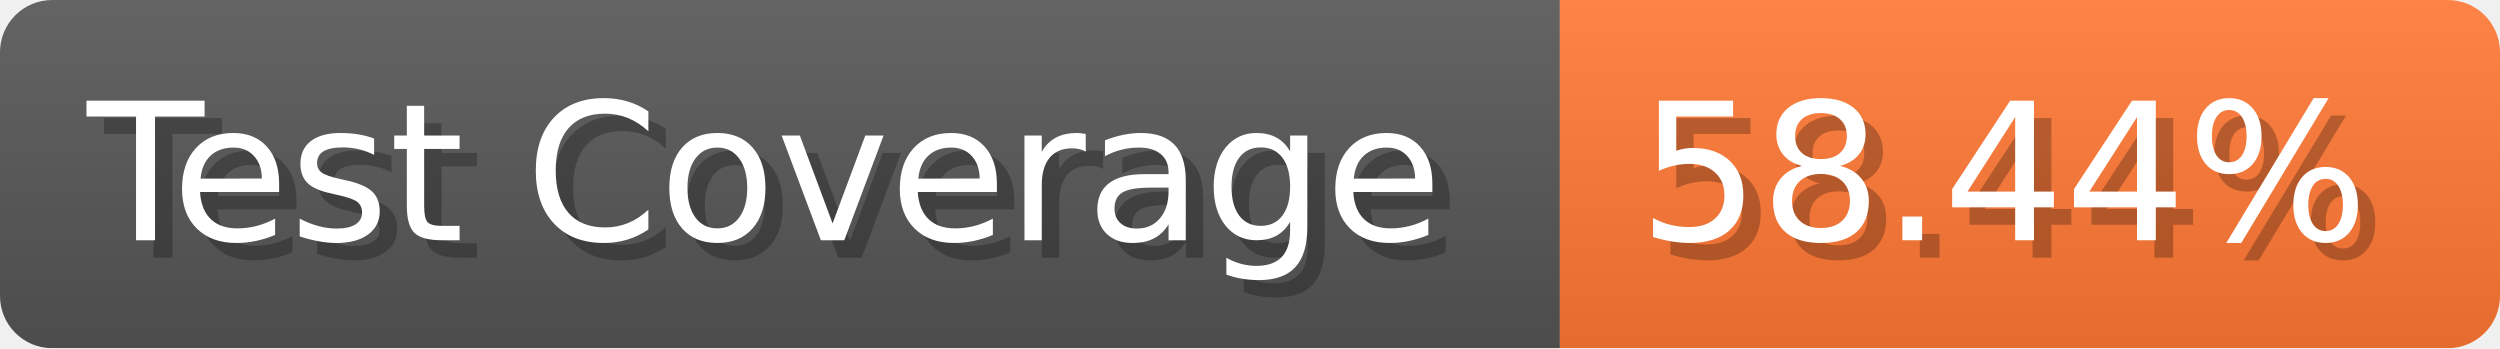
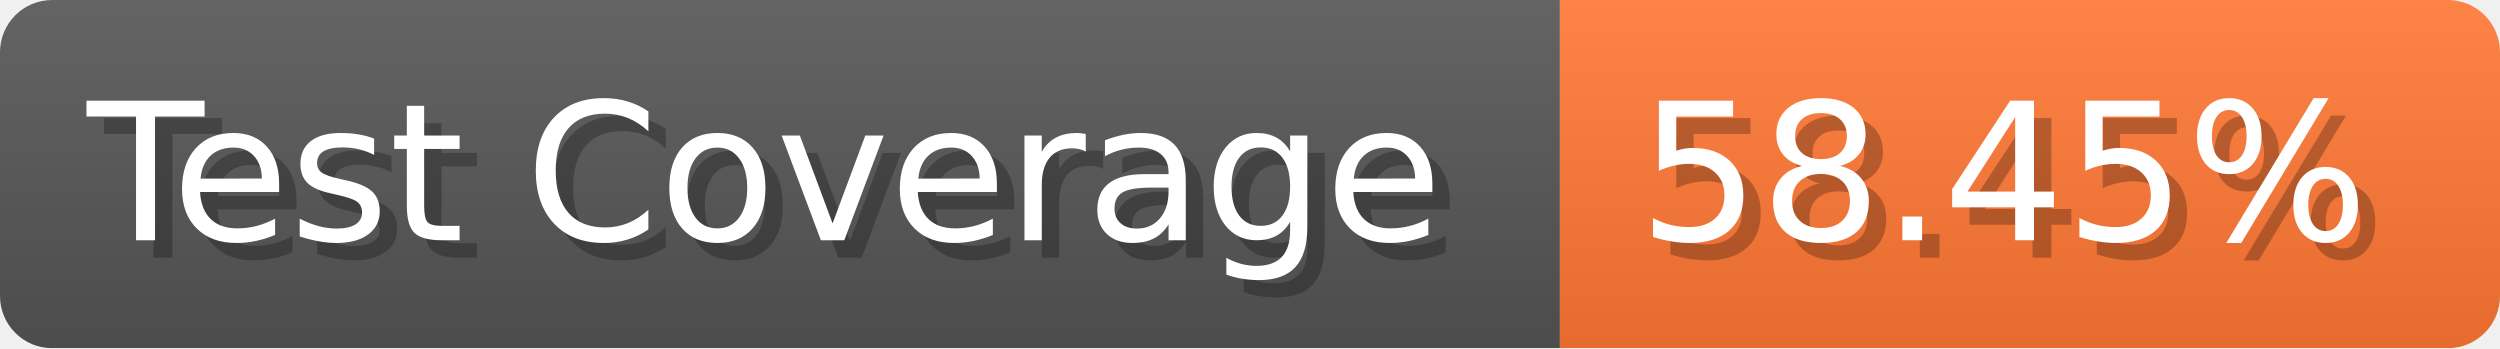
- <svg xmlns="http://www.w3.org/2000/svg" width="143.6" height="20" viewBox="0 0 1436 200" role="img" aria-label="Test Coverage: 58.44%">
+ <svg xmlns="http://www.w3.org/2000/svg" width="143.6" height="20" viewBox="0 0 1436 200" role="img" aria-label="Test Coverage: 58.45%">
  <linearGradient id="a" x2="0" y2="100%">
    <stop offset="0" stop-opacity=".1" stop-color="#EEE" />
    <stop offset="1" stop-opacity=".1" />
  </linearGradient>
  <mask id="m">
    <rect width="1436" height="200" rx="30" fill="#FFF" />
  </mask>
  <g mask="url(#m)">
    <rect width="896" height="200" fill="#555" />
    <rect width="540" height="200" fill="#F73" x="896" />
    <rect width="1436" height="200" fill="url(#a)" />
  </g>
  <g aria-hidden="true" fill="#fff" text-anchor="start" font-family="Verdana,DejaVu Sans,sans-serif" font-size="110">
    <text x="60" y="148" textLength="796" fill="#000" opacity="0.25">Test Coverage</text>
    <text x="50" y="138" textLength="796">Test Coverage</text>
-     <text x="951" y="148" textLength="440" fill="#000" opacity="0.25">58.44%</text>
-     <text x="941" y="138" textLength="440">58.44%</text>
+     <text x="951" y="148" textLength="440" fill="#000" opacity="0.25">58.45%</text>
+     <text x="941" y="138" textLength="440">58.45%</text>
  </g>
</svg>
